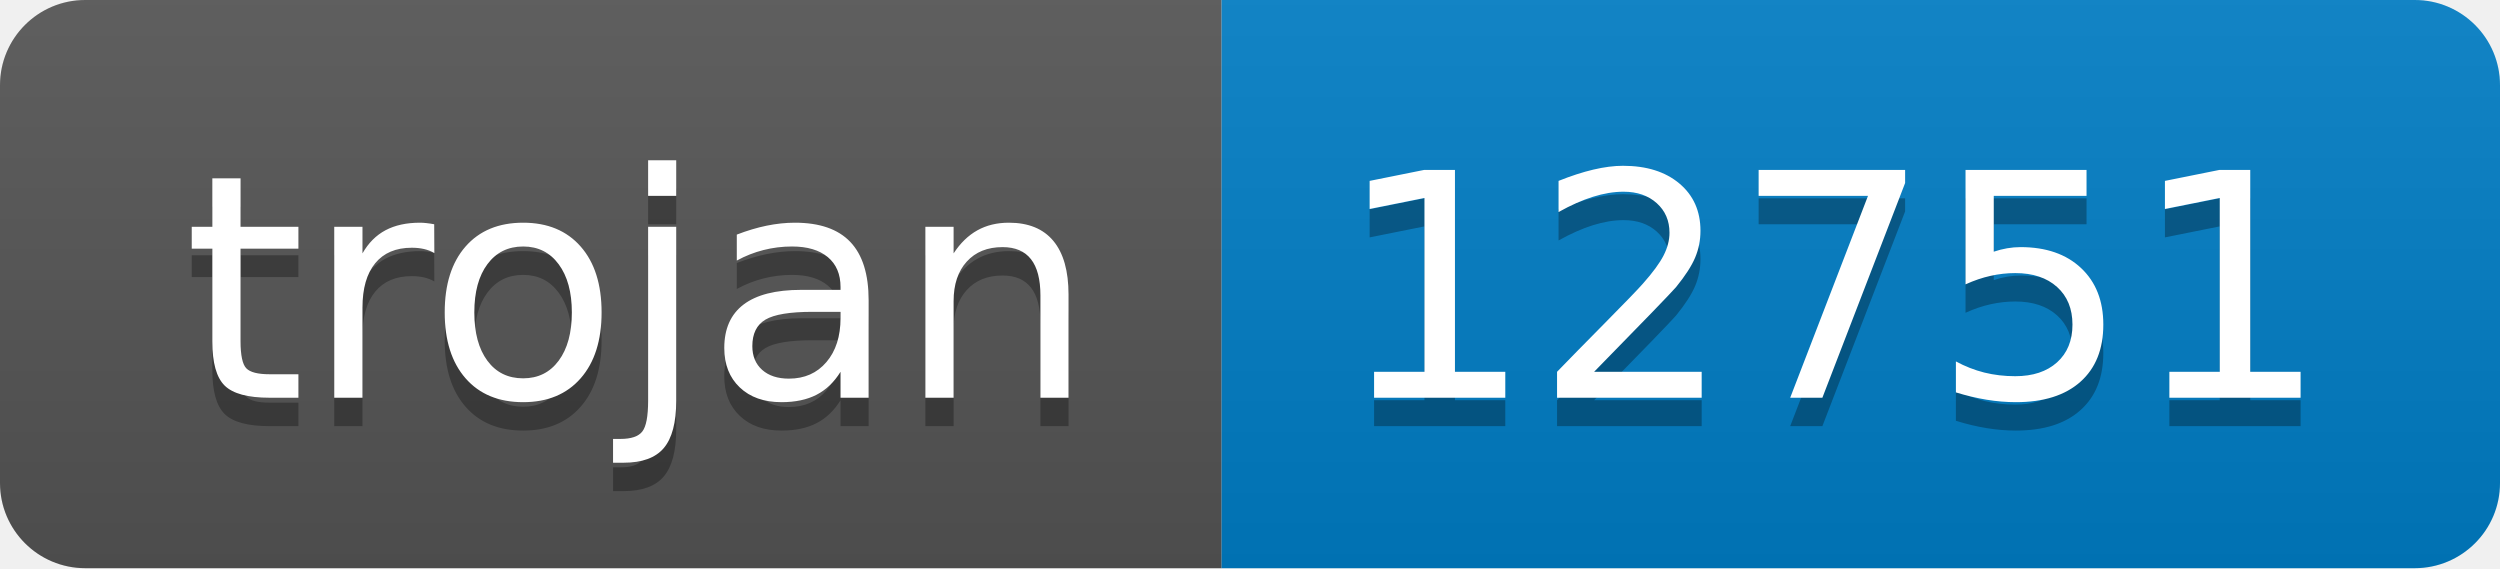
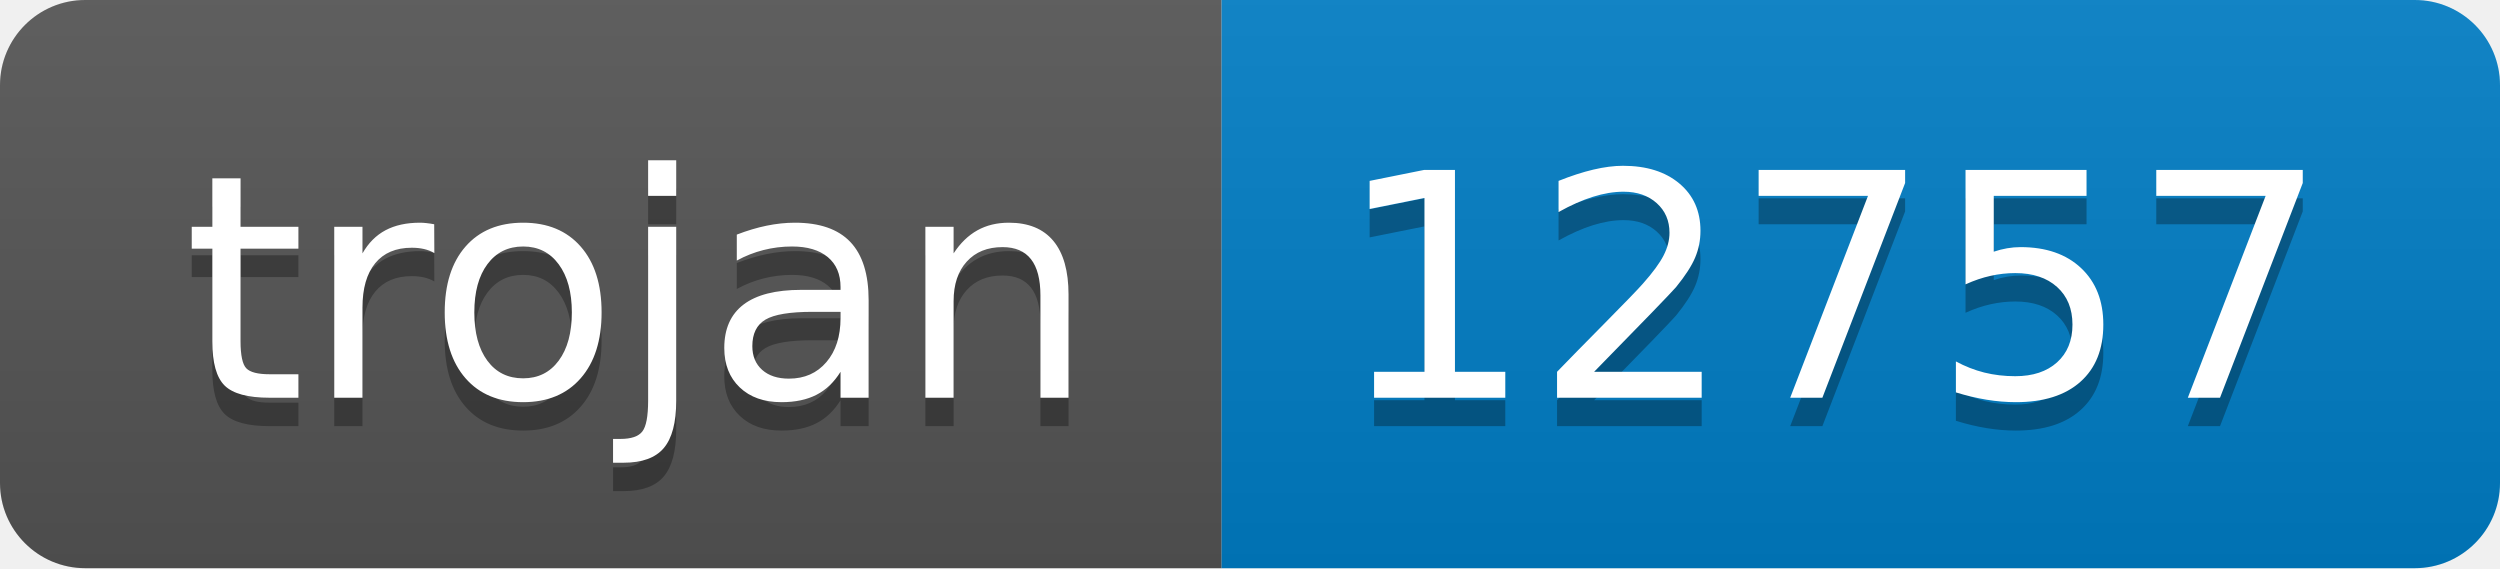
- <svg xmlns="http://www.w3.org/2000/svg" width="88" height="20" role="img" aria-label="trojan: 12751">
+ <svg xmlns="http://www.w3.org/2000/svg" width="88" height="20" role="img" aria-label="trojan: 12757">
  <linearGradient id="s" x2="0" y2="100%">
    <stop offset="0" stop-color="#bbb" stop-opacity=".1" />
    <stop offset="1" stop-opacity=".1" />
  </linearGradient>
  <clipPath id="r">
    <rect width="88" height="20" rx="3" fill="#fff" />
  </clipPath>
  <g clip-path="url(#r)">
    <rect width="43" height="20" fill="#555" />
    <rect x="43" width="45" height="20" fill="#007ec6" />
    <rect width="88" height="20" fill="url(#s)" />
  </g>
  <g fill="#fff" text-anchor="middle" font-family="Verdana,Geneva,DejaVu Sans,sans-serif" text-rendering="geometricPrecision" font-size="110">
    <text aria-hidden="true" x="225" y="150" fill="#010101" fill-opacity=".3" transform="scale(.1)" textLength="330">trojan</text>
    <text x="225" y="140" transform="scale(.1)" fill="#fff" textLength="330">trojan</text>
-     <text aria-hidden="true" x="645" y="150" fill="#010101" fill-opacity=".3" transform="scale(.1)" textLength="350">12751</text>
-     <text x="645" y="140" transform="scale(.1)" fill="#fff" textLength="350">12751</text>
+     <text aria-hidden="true" x="645" y="150" fill="#010101" fill-opacity=".3" transform="scale(.1)" textLength="350">12757</text>
+     <text x="645" y="140" transform="scale(.1)" fill="#fff" textLength="350">12757</text>
  </g>
</svg>
